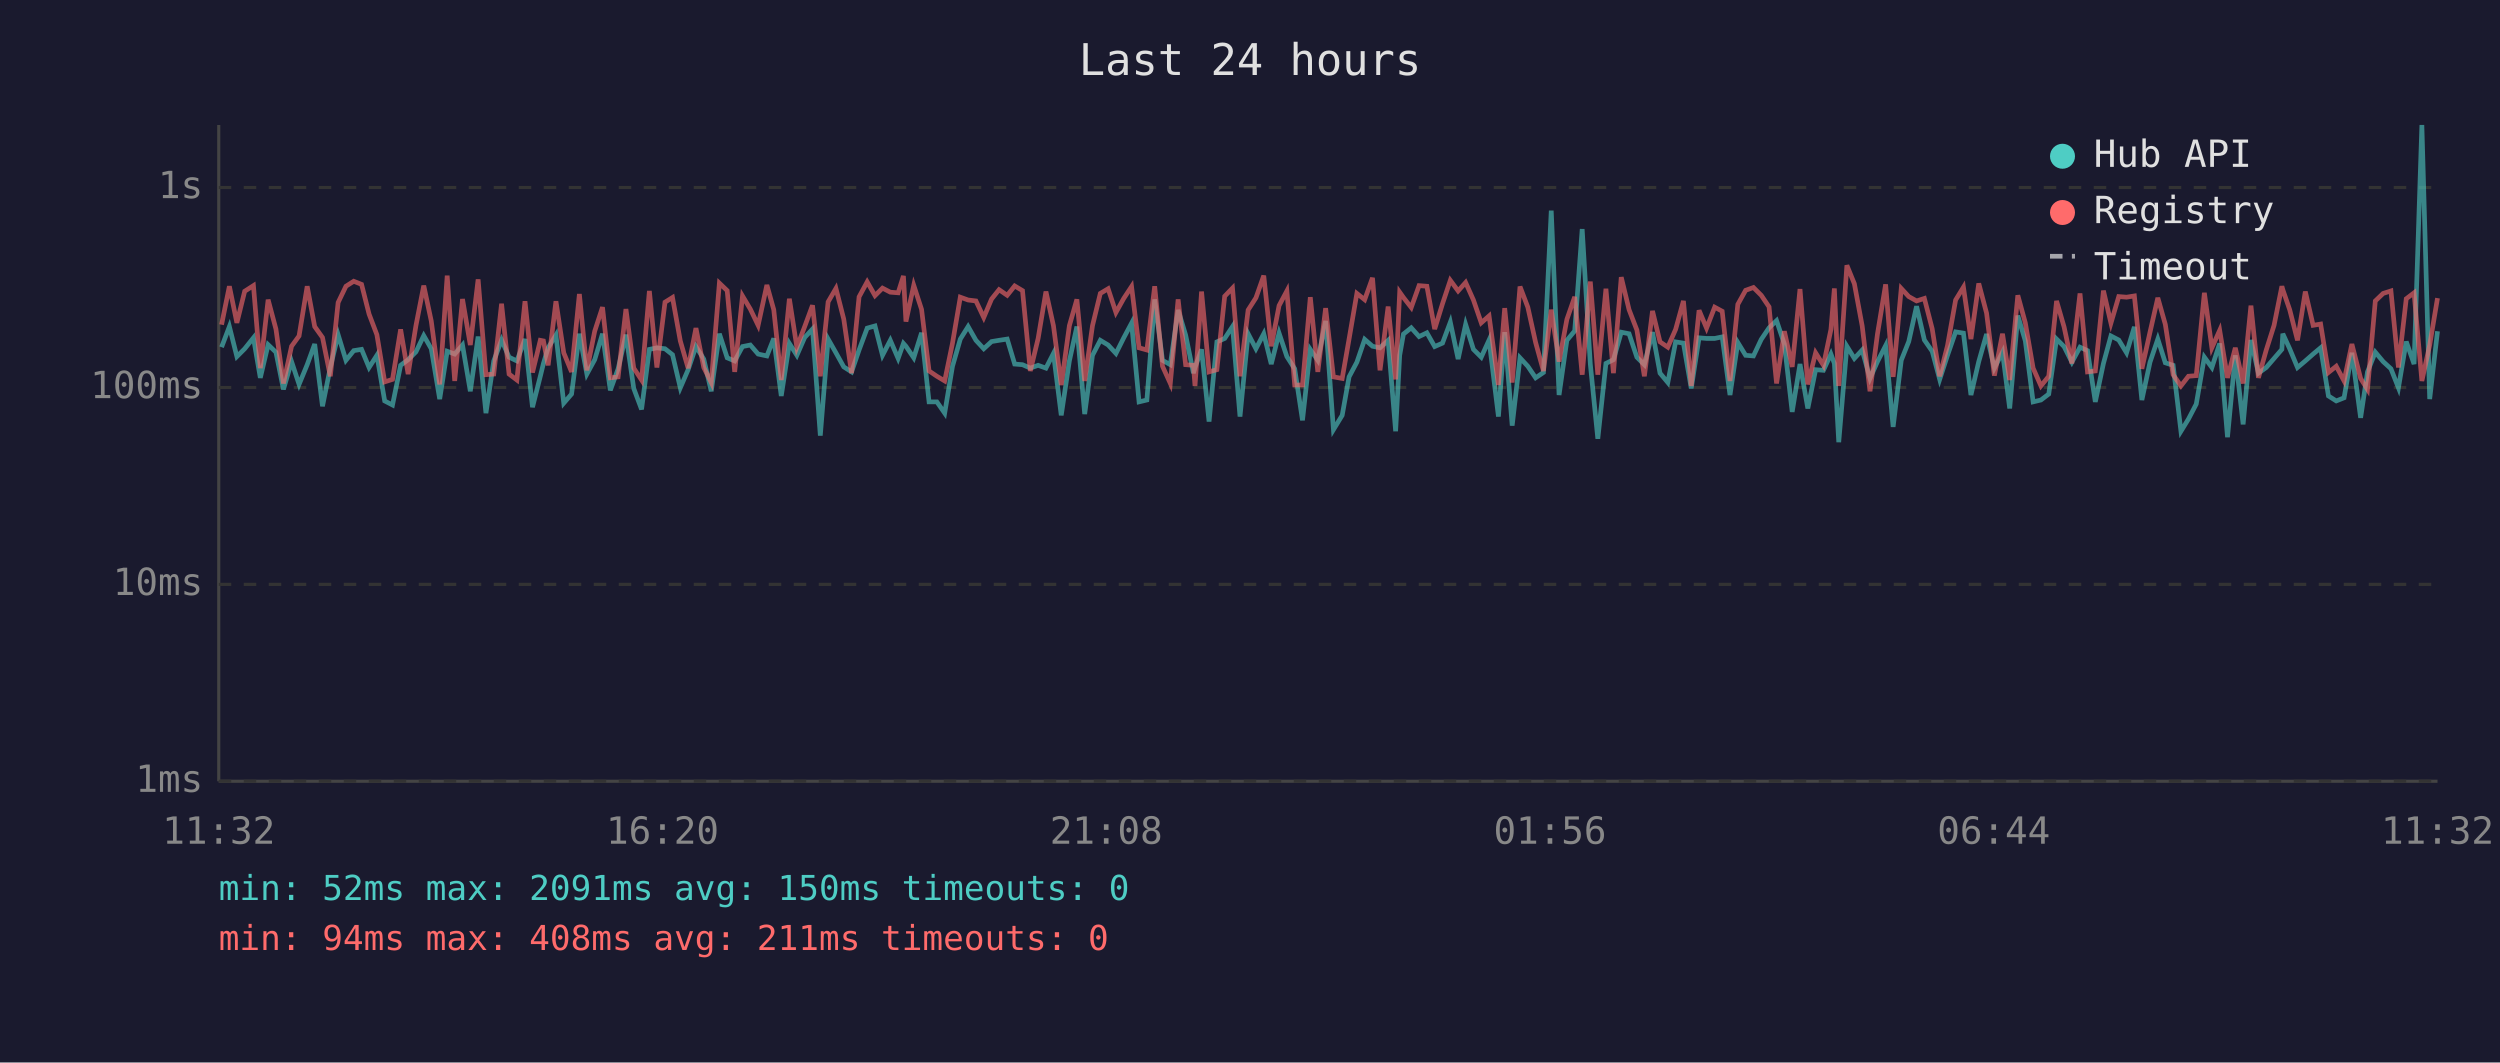
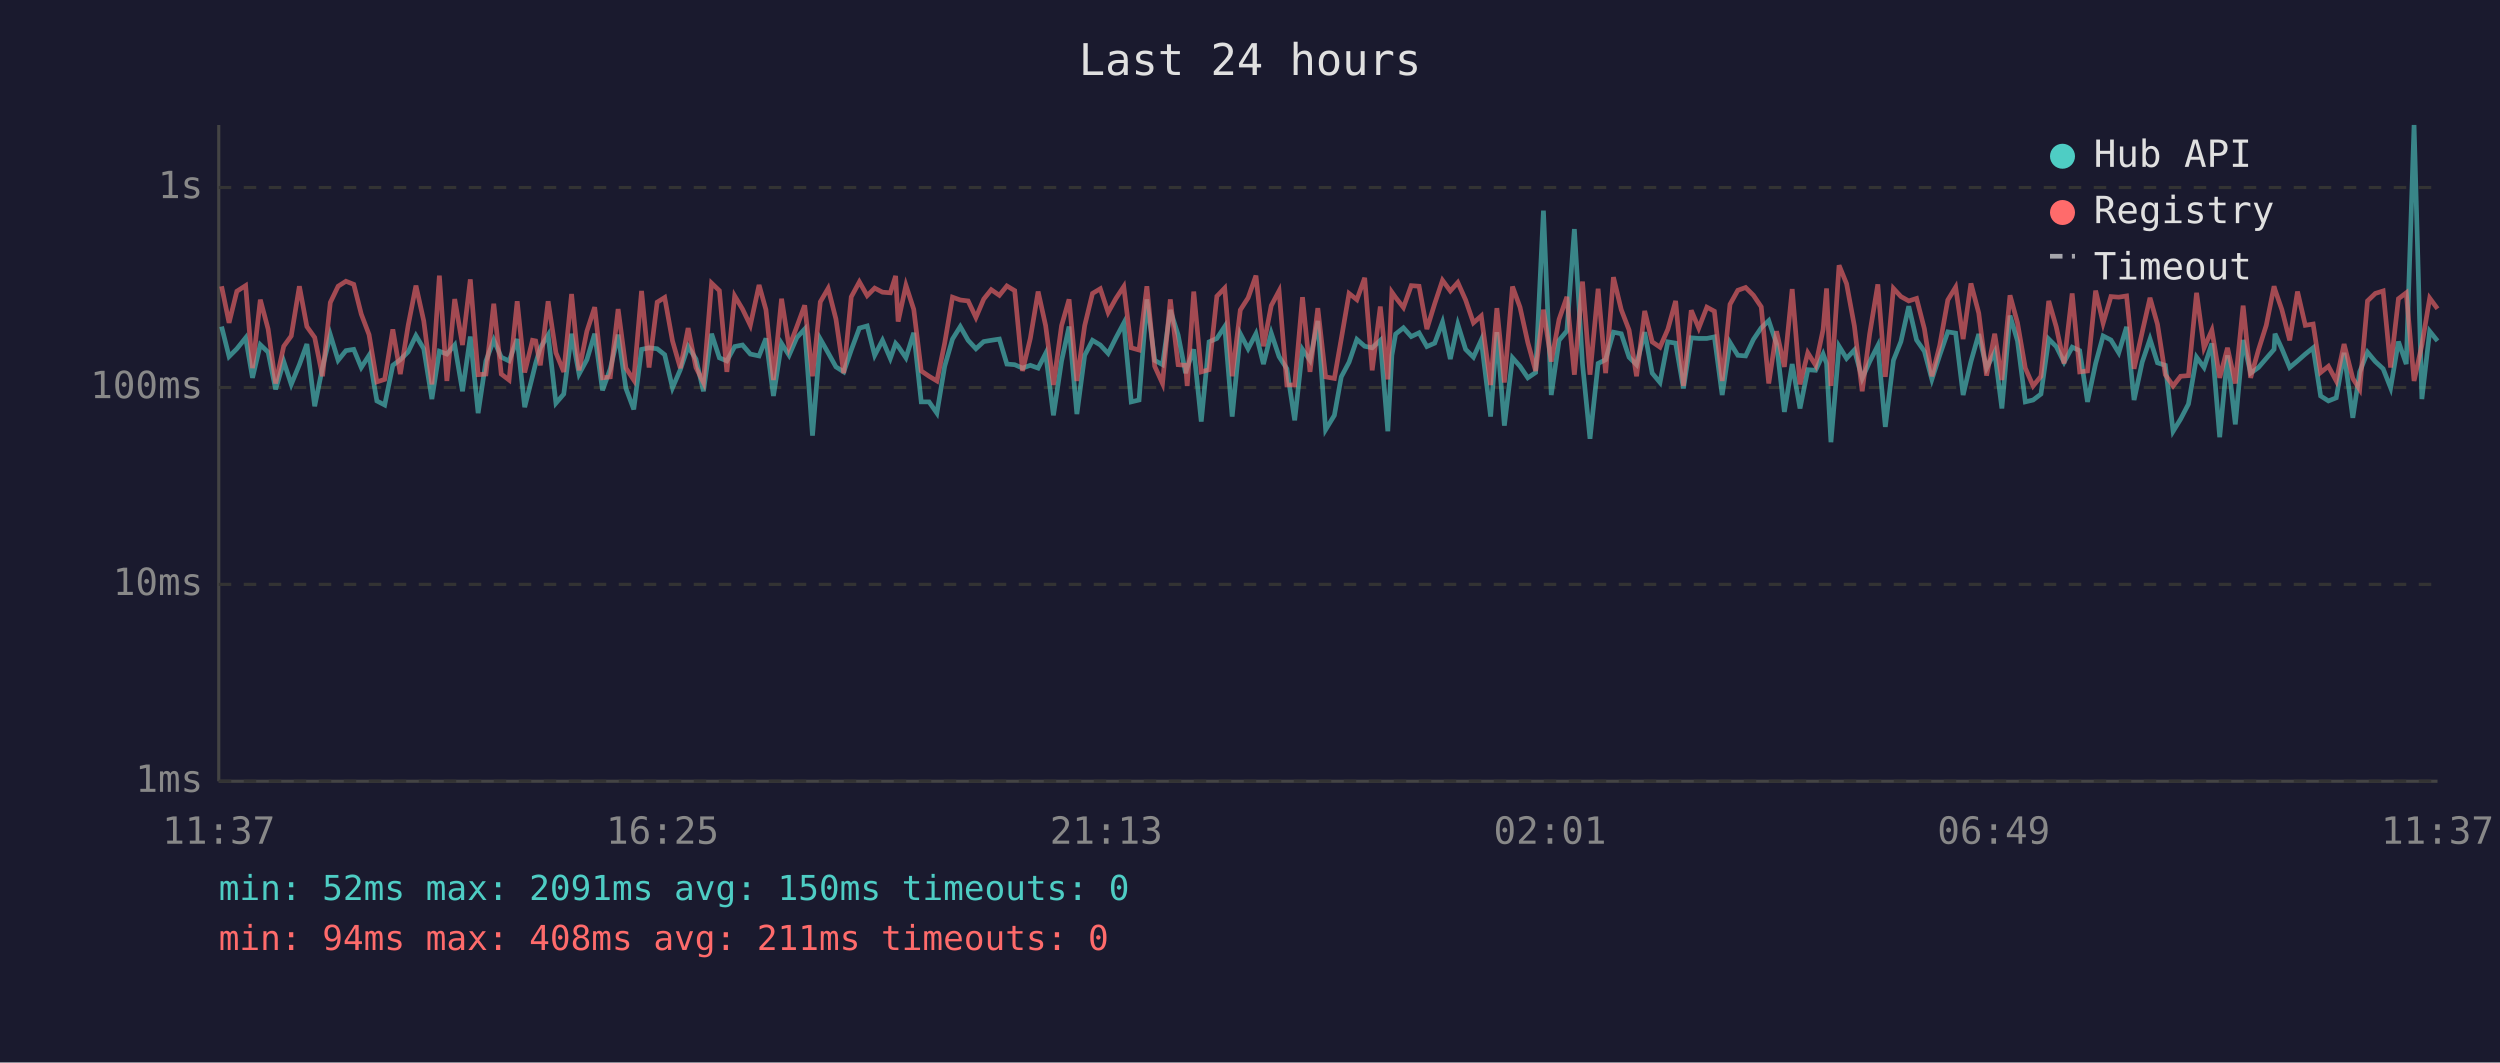
<svg xmlns="http://www.w3.org/2000/svg" viewBox="0 0 800 340" font-family="monospace" font-size="12">
  <rect width="800" height="340" fill="#1a1a2e" />
  <text x="400" y="24" fill="#e0e0e0" font-size="14" text-anchor="middle">Last 24 hours</text>
  <line x1="70" y1="40" x2="70" y2="250" stroke="#444" stroke-width="1" />
  <line x1="70" y1="250" x2="780" y2="250" stroke="#444" stroke-width="1" />
  <line x1="70" y1="250" x2="780" y2="250" stroke="#333" stroke-width="1" stroke-dasharray="4" />
  <text x="65" y="250" fill="#888" text-anchor="end" dominant-baseline="middle">1ms</text>
  <line x1="70" y1="187" x2="780" y2="187" stroke="#333" stroke-width="1" stroke-dasharray="4" />
  <text x="65" y="187" fill="#888" text-anchor="end" dominant-baseline="middle">10ms</text>
  <line x1="70" y1="124" x2="780" y2="124" stroke="#333" stroke-width="1" stroke-dasharray="4" />
  <text x="65" y="124" fill="#888" text-anchor="end" dominant-baseline="middle">100ms</text>
  <line x1="70" y1="60" x2="780" y2="60" stroke="#333" stroke-width="1" stroke-dasharray="4" />
  <text x="65" y="60" fill="#888" text-anchor="end" dominant-baseline="middle">1s</text>
-   <text x="70" y="270" fill="#888" text-anchor="middle">11:32</text>
-   <text x="212" y="270" fill="#888" text-anchor="middle">16:20</text>
-   <text x="354" y="270" fill="#888" text-anchor="middle">21:08</text>
-   <text x="496" y="270" fill="#888" text-anchor="middle">01:56</text>
-   <text x="638" y="270" fill="#888" text-anchor="middle">06:44</text>
-   <text x="780" y="270" fill="#888" text-anchor="middle">11:32</text>
-   <polyline points="70.9,111.1 73.4,104.5 75.8,114.1 78.3,111.6 81.1,108.1 83.3,120.9 85.8,110.3 88.3,112.7 90.7,124.6 93.3,115.7 95.7,123.0 98.3,116.7 100.7,110.1 103.2,130.0 105.7,117.6 108.2,107.1 110.7,115.3 113.2,112.2 115.7,111.8 118.1,117.6 120.6,113.7 123.1,128.3 125.6,129.6 128.2,116.9 130.6,115.1 133.1,112.6 135.6,107.4 138.0,111.6 140.7,127.7 143.1,112.4 145.5,113.3 148.0,110.4 150.5,125.2 153.0,107.7 155.5,132.2 158.0,115.5 160.5,108.8 162.9,114.3 165.4,115.5 168.0,108.5 170.4,130.3 172.9,120.4 173.9,116.3 175.4,111.3 177.9,107.2 180.4,129.0 182.9,126.1 185.4,106.8 187.8,119.7 190.3,115.1 192.8,106.8 195.3,124.9 197.8,118.0 200.3,107.1 202.8,124.3 205.3,131.0 207.8,111.8 210.2,111.3 212.8,111.6 215.2,113.5 217.7,124.1 220.2,118.3 222.7,110.9 225.2,114.9 227.6,125.2 230.2,106.8 232.7,114.5 235.1,115.5 237.6,110.9 240.1,110.4 242.6,113.3 245.4,113.9 247.6,108.3 250.0,126.7 252.6,109.9 255.0,113.7 257.5,108.0 260.0,105.3 262.5,139.4 265.0,108.5 267.5,112.9 270.0,117.4 272.5,119.0 274.9,112.0 277.5,105.0 280.0,104.3 282.4,113.7 284.9,108.9 287.4,114.7 289.1,109.9 289.9,110.8 292.4,114.5 294.9,106.5 297.3,128.6 299.8,128.6 302.3,132.2 304.8,117.2 307.3,108.5 309.8,104.5 312.3,108.9 314.8,111.6 317.3,109.3 319.7,108.9 322.3,108.5 324.7,116.5 327.2,116.7 329.7,117.8 332.2,116.9 334.7,117.8 337.1,113.1 339.6,132.9 342.2,115.5 344.6,104.5 347.1,132.5 349.6,113.7 352.1,108.9 354.6,110.4 357.1,113.1 359.6,108.1 362.1,103.4 364.5,128.6 367.0,128.0 369.5,95.8 372.0,115.3 374.5,116.7 377.0,99.2 379.4,107.2 381.9,119.4 382.4,117.6 384.5,111.8 386.9,134.9 389.4,109.4 391.9,108.3 394.4,104.5 396.8,133.3 399.4,106.8 401.9,111.6 404.4,106.8 406.8,116.5 409.3,106.6 411.8,114.1 414.3,118.0 416.8,134.5 419.3,111.8 421.7,115.3 424.2,102.7 426.7,137.5 429.5,132.9 431.7,120.6 434.2,115.9 436.7,108.6 439.2,110.8 441.6,111.3 444.2,108.9 446.6,138.0 447.9,113.7 449.1,106.9 451.6,104.9 454.1,107.7 456.6,106.5 459.1,110.9 461.6,109.8 464.1,103.1 466.6,114.9 469.0,103.8 471.5,111.8 474.0,114.3 476.5,108.8 479.5,133.3 481.5,106.3 483.9,136.2 486.4,114.5 488.9,117.2 491.4,120.9 493.9,119.2 496.4,67.4 498.9,126.4 501.4,108.9 503.9,105.9 506.3,73.3 508.9,116.5 511.3,140.4 513.9,116.3 516.3,115.1 518.8,106.3 521.3,106.8 523.8,114.3 526.2,116.7 528.8,106.3 531.2,119.4 533.7,122.4 536.2,109.4 538.7,109.8 541.2,124.3 543.7,108.1 546.1,108.3 548.7,108.3 551.1,107.8 553.6,126.4 556.1,109.6 558.6,113.7 561.1,113.9 563.6,108.6 566.1,104.9 568.5,102.6 571.0,110.1 573.5,131.8 576.0,116.5 578.5,130.7 581.0,118.3 583.5,118.5 585.9,113.3 587.0,116.3 588.4,141.5 591.0,110.8 593.4,114.7 595.9,112.0 598.4,121.1 600.8,115.7 603.4,110.6 605.8,136.6 608.4,115.3 610.8,109.3 613.3,98.0 615.8,108.8 618.3,112.4 620.7,121.4 623.2,113.7 625.8,106.2 628.3,106.6 630.7,126.4 633.2,115.7 635.7,106.9 638.2,117.8 640.8,112.7 643.1,130.7 645.7,101.0 648.1,109.1 650.6,128.6 653.1,128.0 655.6,126.1 658.1,108.5 660.5,110.9 663.0,115.9 665.6,111.1 668.0,112.2 670.5,128.6 673.1,116.3 675.5,107.5 678.0,108.8 680.5,112.9 683.0,104.6 685.4,128.0 688.0,115.9 690.5,108.5 692.9,116.1 695.4,116.9 697.9,138.0 700.3,134.1 702.8,129.3 705.4,114.3 707.8,117.6 710.3,109.9 712.8,139.9 715.3,113.7 717.8,135.8 720.3,108.8 722.7,119.4 725.2,117.6 727.7,114.7 730.2,111.8 730.5,106.8 732.7,111.6 735.2,117.6 737.7,115.5 740.2,113.3 742.6,111.3 745.1,126.7 747.6,128.3 750.1,127.3 752.6,112.9 755.4,133.7 757.6,119.0 760.1,112.7 762.6,115.7 765.1,118.0 767.5,124.1 770.0,109.3 772.5,116.5 775.0,40.0 777.5,127.7 780.0,106.0" fill="none" stroke="#4ecdc4" stroke-width="1.5" opacity="0.6" />
-   <polyline points="70.9,103.9 73.4,91.6 75.8,103.3 78.3,93.2 81.1,91.4 83.3,117.8 85.8,95.9 88.3,105.3 90.7,122.7 93.3,110.8 95.7,107.5 98.3,91.6 100.7,104.5 103.2,108.0 105.7,120.4 108.2,96.8 110.7,91.6 113.2,90.0 115.7,91.0 118.1,100.5 120.6,107.1 123.1,122.2 125.6,121.4 128.2,105.4 130.6,119.7 133.1,104.2 135.6,91.4 138.0,102.7 140.7,123.0 143.1,88.2 145.5,121.9 148.0,95.7 150.5,110.4 153.0,89.4 155.5,119.9 158.0,119.7 160.5,97.2 162.9,119.7 165.4,121.6 168.0,96.4 170.4,119.2 172.9,108.9 173.9,109.1 175.4,116.9 177.9,96.4 180.4,112.9 182.9,119.0 185.4,94.1 187.8,118.5 190.3,106.0 192.8,98.3 195.3,120.9 197.8,120.6 200.3,98.9 202.8,117.8 205.3,121.6 207.8,93.1 210.2,117.6 212.8,96.7 215.2,95.2 217.7,109.1 220.2,117.8 222.7,105.0 225.2,117.6 227.6,122.4 230.2,90.6 232.7,93.0 235.1,119.0 237.6,94.7 240.1,98.9 242.6,104.1 245.4,91.2 247.6,99.1 250.0,121.6 252.6,95.6 255.0,111.1 257.5,104.5 260.0,97.7 262.5,120.4 265.0,96.6 267.5,92.3 270.0,102.1 272.5,119.4 274.9,95.0 277.5,90.2 280.0,94.6 282.4,92.2 284.9,93.5 287.4,93.7 289.1,88.3 289.9,102.9 292.4,91.3 294.9,99.0 297.3,118.7 299.8,120.4 302.3,121.9 304.8,109.8 307.3,95.1 309.8,96.0 312.3,96.3 314.8,101.6 317.3,95.7 319.7,92.7 322.3,94.5 324.7,91.5 327.2,93.0 329.7,118.7 332.2,108.3 334.7,93.3 337.1,104.2 339.6,123.2 342.2,104.2 344.6,95.8 347.1,121.9 349.6,104.2 352.1,93.9 354.6,92.4 357.1,100.0 359.6,95.5 362.1,91.7 364.5,111.3 367.0,112.0 369.5,91.6 372.0,117.2 374.5,122.7 377.0,95.8 379.4,116.7 381.9,116.9 382.4,123.5 384.5,93.3 386.9,119.0 389.4,118.3 391.9,94.8 394.4,92.2 396.8,120.4 399.4,99.2 401.9,95.3 404.4,88.2 406.8,110.8 409.3,97.8 411.8,93.1 414.3,123.2 416.8,123.2 419.3,95.1 421.7,119.0 424.2,98.6 426.7,120.6 429.5,121.1 431.7,108.5 434.2,93.9 436.7,95.9 439.2,88.9 441.6,118.5 444.2,98.1 446.6,121.4 447.9,93.5 449.1,95.2 451.6,98.4 454.1,91.4 456.6,91.6 459.1,105.3 461.6,97.2 464.1,89.7 466.6,93.1 469.0,90.4 471.5,96.0 474.0,103.3 476.5,101.1 479.5,123.2 481.5,98.6 483.9,122.4 486.4,91.7 488.9,98.3 491.4,109.6 493.9,118.7 496.4,99.1 498.9,115.7 501.4,102.2 503.9,95.0 506.3,119.9 508.9,90.1 511.3,119.9 513.9,92.4 516.3,119.4 518.8,88.7 521.3,99.1 523.8,105.6 526.2,120.4 528.8,99.5 531.2,109.4 533.7,111.1 536.2,105.4 538.7,96.3 541.2,123.5 543.7,99.3 546.1,105.0 548.7,98.3 551.1,99.6 553.6,121.9 556.1,97.4 558.6,92.9 561.1,92.0 563.6,94.5 566.1,98.2 568.5,122.7 571.0,106.0 573.5,117.4 576.0,92.5 578.5,123.0 581.0,112.9 583.5,116.9 585.9,105.4 587.0,92.3 588.4,123.5 591.0,84.9 593.4,90.8 595.9,104.3 598.4,125.2 600.8,106.8 603.4,91.0 605.8,120.6 608.4,92.3 610.8,94.9 613.3,96.3 615.8,95.5 618.3,105.2 620.7,120.4 623.2,110.6 625.8,96.0 628.3,91.9 630.7,108.5 633.2,90.7 635.7,100.2 638.2,120.2 640.8,106.8 643.1,121.6 645.7,94.5 648.1,103.3 650.6,117.8 653.1,123.5 655.6,120.4 658.1,96.3 660.5,104.6 663.0,116.3 665.6,93.9 668.0,119.0 670.5,118.7 673.1,93.0 675.5,103.4 678.0,94.9 680.5,95.1 683.0,94.7 685.4,118.0 688.0,106.3 690.5,95.3 692.9,103.8 695.4,119.9 697.9,123.5 700.3,120.4 702.8,120.2 705.4,93.7 707.8,111.3 710.3,105.7 712.8,120.9 715.3,111.3 717.8,122.7 720.3,97.8 722.7,120.9 725.2,112.0 727.7,104.1 730.2,91.6 730.5,92.7 732.7,99.1 735.2,108.9 737.7,93.3 740.2,104.1 742.6,103.7 745.1,119.2 747.6,117.2 750.1,121.9 752.6,110.1 755.4,121.1 757.6,124.6 760.1,96.3 762.6,93.9 765.1,93.1 767.5,117.6 770.0,95.6 772.5,93.7 775.0,121.9 777.5,110.4 780.0,95.4" fill="none" stroke="#ff6b6b" stroke-width="1.5" opacity="0.6" />
+   <text x="70" y="270" fill="#888" text-anchor="middle">11:37</text>
+   <text x="212" y="270" fill="#888" text-anchor="middle">16:25</text>
+   <text x="354" y="270" fill="#888" text-anchor="middle">21:13</text>
+   <text x="496" y="270" fill="#888" text-anchor="middle">02:01</text>
+   <text x="638" y="270" fill="#888" text-anchor="middle">06:49</text>
+   <text x="780" y="270" fill="#888" text-anchor="middle">11:37</text>
+   <polyline points="70.9,104.5 73.3,114.1 75.8,111.6 78.6,108.1 80.8,120.9 83.3,110.3 85.8,112.7 88.2,124.6 90.8,115.7 93.2,123.0 95.8,116.7 98.2,110.1 100.7,130.0 103.2,117.6 105.7,107.1 108.2,115.3 110.7,112.2 113.2,111.8 115.6,117.6 118.1,113.7 120.6,128.3 123.1,129.6 125.7,116.9 128.1,115.1 130.6,112.6 133.1,107.4 135.6,111.6 138.2,127.7 140.6,112.4 143.0,113.3 145.5,110.4 148.0,125.2 150.5,107.7 153.0,132.2 155.5,115.5 158.0,108.8 160.4,114.3 162.9,115.5 165.5,108.5 167.9,130.3 170.4,120.4 171.4,116.3 172.9,111.3 175.4,107.2 177.9,129.0 180.4,126.1 182.9,106.8 185.3,119.7 187.8,115.1 190.3,106.8 192.8,124.9 195.3,118.0 197.8,107.1 200.3,124.3 202.8,131.0 205.3,111.8 207.7,111.3 210.3,111.6 212.7,113.5 215.2,124.1 217.7,118.3 220.2,110.9 222.7,114.9 225.1,125.2 227.7,106.8 230.2,114.5 232.6,115.5 235.1,110.9 237.6,110.4 240.1,113.3 242.9,113.9 245.1,108.3 247.5,126.7 250.1,109.9 252.5,113.7 255.0,108.0 257.5,105.3 260.0,139.4 262.5,108.5 265.0,112.9 267.5,117.4 270.0,119.0 272.4,112.0 275.0,105.0 277.5,104.3 279.9,113.7 282.4,108.9 284.9,114.7 286.6,109.9 287.4,110.8 289.9,114.5 292.4,106.5 294.8,128.6 297.3,128.6 299.8,132.2 302.3,117.2 304.8,108.5 307.3,104.5 309.8,108.9 312.3,111.6 314.8,109.3 317.2,108.9 319.8,108.5 322.2,116.5 324.7,116.7 327.2,117.8 329.7,116.9 332.2,117.8 334.6,113.1 337.1,132.9 339.7,115.5 342.1,104.5 344.6,132.5 347.1,113.7 349.6,108.9 352.1,110.4 354.6,113.1 357.1,108.1 359.6,103.4 362.0,128.6 364.5,128.0 367.0,95.8 369.5,115.3 372.0,116.7 374.5,99.2 377.0,107.2 379.4,119.4 379.9,117.6 382.0,111.8 384.4,134.9 386.9,109.4 389.4,108.3 391.9,104.5 394.3,133.3 396.9,106.8 399.4,111.6 401.9,106.8 404.3,116.5 406.8,106.6 409.3,114.1 411.8,118.0 414.3,134.5 416.8,111.8 419.2,115.3 421.7,102.7 424.2,137.5 427.0,132.9 429.2,120.6 431.7,115.9 434.2,108.6 436.7,110.8 439.1,111.3 441.7,108.9 444.1,138.0 445.4,113.7 446.6,106.9 449.1,104.9 451.6,107.7 454.1,106.5 456.6,110.9 459.1,109.8 461.6,103.1 464.1,114.9 466.5,103.8 469.0,111.8 471.5,114.3 474.0,108.8 477.0,133.3 479.0,106.3 481.4,136.2 484.0,114.5 486.4,117.2 488.9,120.9 491.4,119.2 493.9,67.4 496.4,126.4 498.9,108.9 501.4,105.9 503.8,73.3 506.4,116.5 508.8,140.4 511.4,116.3 513.8,115.1 516.3,106.3 518.8,106.8 521.3,114.3 523.7,116.7 526.3,106.3 528.7,119.4 531.2,122.4 533.7,109.4 536.2,109.8 538.7,124.3 541.2,108.1 543.6,108.3 546.2,108.3 548.6,107.8 551.1,126.4 553.6,109.6 556.1,113.7 558.6,113.9 561.1,108.6 563.6,104.9 566.0,102.6 568.5,110.1 571.0,131.8 573.5,116.5 576.0,130.7 578.5,118.3 581.0,118.5 583.4,113.3 584.5,116.3 585.9,141.5 588.5,110.8 590.9,114.7 593.4,112.0 595.9,121.1 598.3,115.7 600.9,110.6 603.3,136.6 605.9,115.3 608.3,109.3 610.8,98.0 613.3,108.8 615.8,112.4 618.2,121.4 620.7,113.7 623.3,106.2 625.8,106.6 628.2,126.4 630.7,115.7 633.2,106.9 635.7,117.8 638.3,112.7 640.6,130.7 643.2,101.0 645.6,109.1 648.1,128.6 650.6,128.0 653.1,126.1 655.6,108.5 658.0,110.9 660.5,115.9 663.1,111.1 665.5,112.2 668.0,128.6 670.6,116.3 673.0,107.5 675.5,108.8 678.0,112.9 680.5,104.6 682.9,128.0 685.5,115.9 688.0,108.5 690.4,116.1 692.9,116.9 695.4,138.0 697.8,134.1 700.3,129.3 702.9,114.3 705.3,117.6 707.8,109.9 710.3,139.9 712.8,113.7 715.3,135.8 717.8,108.8 720.2,119.4 722.7,117.6 725.2,114.7 727.7,111.8 728.0,106.8 730.2,111.6 732.7,117.6 735.2,115.5 737.7,113.3 740.2,111.3 742.6,126.7 745.1,128.3 747.6,127.3 750.1,112.9 752.9,133.7 755.1,119.0 757.6,112.7 760.1,115.7 762.6,118.0 765.0,124.1 767.5,109.3 770.0,116.5 772.5,40.0 775.0,127.7 777.5,106.0 780.0,109.1" fill="none" stroke="#4ecdc4" stroke-width="1.5" opacity="0.6" />
+   <polyline points="70.9,91.6 73.3,103.3 75.8,93.2 78.6,91.4 80.8,117.8 83.3,95.9 85.8,105.3 88.2,122.7 90.8,110.8 93.2,107.5 95.8,91.6 98.2,104.5 100.7,108.0 103.2,120.4 105.7,96.8 108.2,91.6 110.7,90.0 113.2,91.0 115.6,100.5 118.1,107.1 120.6,122.2 123.1,121.4 125.7,105.4 128.1,119.7 130.6,104.2 133.1,91.4 135.6,102.7 138.2,123.0 140.6,88.2 143.0,121.9 145.5,95.7 148.0,110.4 150.5,89.4 153.0,119.9 155.5,119.7 158.0,97.2 160.4,119.7 162.9,121.6 165.5,96.4 167.9,119.2 170.4,108.9 171.4,109.1 172.9,116.9 175.4,96.4 177.9,112.9 180.4,119.0 182.9,94.1 185.3,118.5 187.8,106.0 190.3,98.3 192.8,120.9 195.3,120.6 197.8,98.9 200.3,117.8 202.8,121.6 205.3,93.1 207.7,117.6 210.3,96.7 212.7,95.2 215.2,109.1 217.7,117.8 220.2,105.0 222.7,117.6 225.1,122.4 227.7,90.6 230.2,93.0 232.6,119.0 235.1,94.7 237.6,98.9 240.1,104.1 242.9,91.2 245.1,99.1 247.5,121.6 250.1,95.6 252.5,111.1 255.0,104.5 257.5,97.7 260.0,120.4 262.5,96.6 265.0,92.3 267.5,102.1 270.0,119.4 272.4,95.0 275.0,90.2 277.5,94.6 279.9,92.2 282.4,93.5 284.9,93.7 286.6,88.3 287.4,102.9 289.9,91.3 292.4,99.0 294.8,118.7 297.3,120.4 299.8,121.9 302.3,109.8 304.8,95.1 307.3,96.0 309.8,96.3 312.3,101.6 314.8,95.7 317.2,92.7 319.8,94.5 322.2,91.5 324.7,93.0 327.2,118.7 329.7,108.3 332.2,93.3 334.6,104.2 337.1,123.2 339.7,104.2 342.1,95.8 344.6,121.9 347.1,104.2 349.6,93.9 352.1,92.4 354.6,100.0 357.1,95.5 359.6,91.7 362.0,111.3 364.5,112.0 367.0,91.6 369.5,117.2 372.0,122.7 374.5,95.8 377.0,116.7 379.4,116.9 379.9,123.5 382.0,93.3 384.4,119.0 386.9,118.3 389.4,94.8 391.9,92.2 394.3,120.4 396.9,99.2 399.4,95.3 401.9,88.2 404.3,110.8 406.8,97.8 409.3,93.1 411.8,123.2 414.3,123.2 416.8,95.1 419.2,119.0 421.7,98.6 424.2,120.6 427.0,121.1 429.2,108.5 431.7,93.9 434.2,95.9 436.7,88.9 439.1,118.5 441.7,98.1 444.1,121.4 445.4,93.5 446.6,95.2 449.1,98.4 451.6,91.4 454.1,91.6 456.6,105.3 459.1,97.2 461.6,89.7 464.1,93.1 466.5,90.4 469.0,96.0 471.5,103.3 474.0,101.1 477.0,123.2 479.0,98.6 481.4,122.4 484.0,91.7 486.4,98.3 488.9,109.6 491.4,118.7 493.9,99.1 496.4,115.7 498.9,102.2 501.4,95.0 503.8,119.9 506.4,90.1 508.8,119.9 511.4,92.4 513.8,119.4 516.3,88.7 518.8,99.1 521.3,105.6 523.7,120.4 526.3,99.5 528.7,109.4 531.2,111.1 533.7,105.4 536.2,96.3 538.7,123.5 541.2,99.3 543.6,105.0 546.2,98.3 548.6,99.6 551.1,121.9 553.6,97.4 556.1,92.9 558.6,92.0 561.1,94.5 563.6,98.2 566.0,122.7 568.5,106.0 571.0,117.4 573.5,92.5 576.0,123.0 578.5,112.9 581.0,116.9 583.4,105.4 584.5,92.3 585.9,123.5 588.5,84.9 590.9,90.8 593.4,104.3 595.9,125.2 598.3,106.8 600.9,91.0 603.3,120.6 605.9,92.3 608.3,94.9 610.8,96.3 613.3,95.5 615.8,105.2 618.2,120.4 620.7,110.6 623.3,96.0 625.8,91.9 628.2,108.5 630.7,90.7 633.2,100.2 635.7,120.2 638.3,106.8 640.6,121.6 643.2,94.5 645.6,103.3 648.1,117.8 650.6,123.5 653.1,120.4 655.6,96.3 658.0,104.6 660.5,116.3 663.1,93.9 665.5,119.0 668.0,118.7 670.6,93.0 673.0,103.4 675.5,94.9 678.0,95.1 680.5,94.7 682.9,118.0 685.5,106.3 688.0,95.3 690.4,103.8 692.9,119.9 695.4,123.5 697.8,120.4 700.3,120.2 702.9,93.7 705.3,111.3 707.8,105.7 710.3,120.9 712.8,111.3 715.3,122.7 717.8,97.8 720.2,120.9 722.7,112.0 725.2,104.1 727.7,91.6 728.0,92.7 730.2,99.1 732.7,108.9 735.2,93.3 737.7,104.1 740.2,103.7 742.6,119.2 745.1,117.2 747.6,121.9 750.1,110.1 752.9,121.1 755.1,124.6 757.6,96.3 760.1,93.9 762.6,93.1 765.0,117.6 767.5,95.6 770.0,93.7 772.5,121.9 775.0,110.4 777.5,95.4 780.0,98.8" fill="none" stroke="#ff6b6b" stroke-width="1.5" opacity="0.6" />
  <circle cx="660" cy="50" r="4" fill="#4ecdc4" />
  <text x="670" y="50" fill="#e0e0e0" dominant-baseline="middle">Hub API</text>
  <circle cx="660" cy="68" r="4" fill="#ff6b6b" />
  <text x="670" y="68" fill="#e0e0e0" dominant-baseline="middle">Registry</text>
  <line x1="656" y1="82" x2="664" y2="82" stroke="#e0e0e0" stroke-width="1.5" stroke-dasharray="4,3" opacity="0.7" />
  <text x="670" y="86" fill="#e0e0e0" dominant-baseline="middle">Timeout</text>
  <text x="70" y="288" fill="#4ecdc4" font-size="11">min: 52ms  max: 2091ms  avg: 150ms  timeouts: 0</text>
  <text x="70" y="304" fill="#ff6b6b" font-size="11">min: 94ms  max: 408ms  avg: 211ms  timeouts: 0</text>
</svg>
